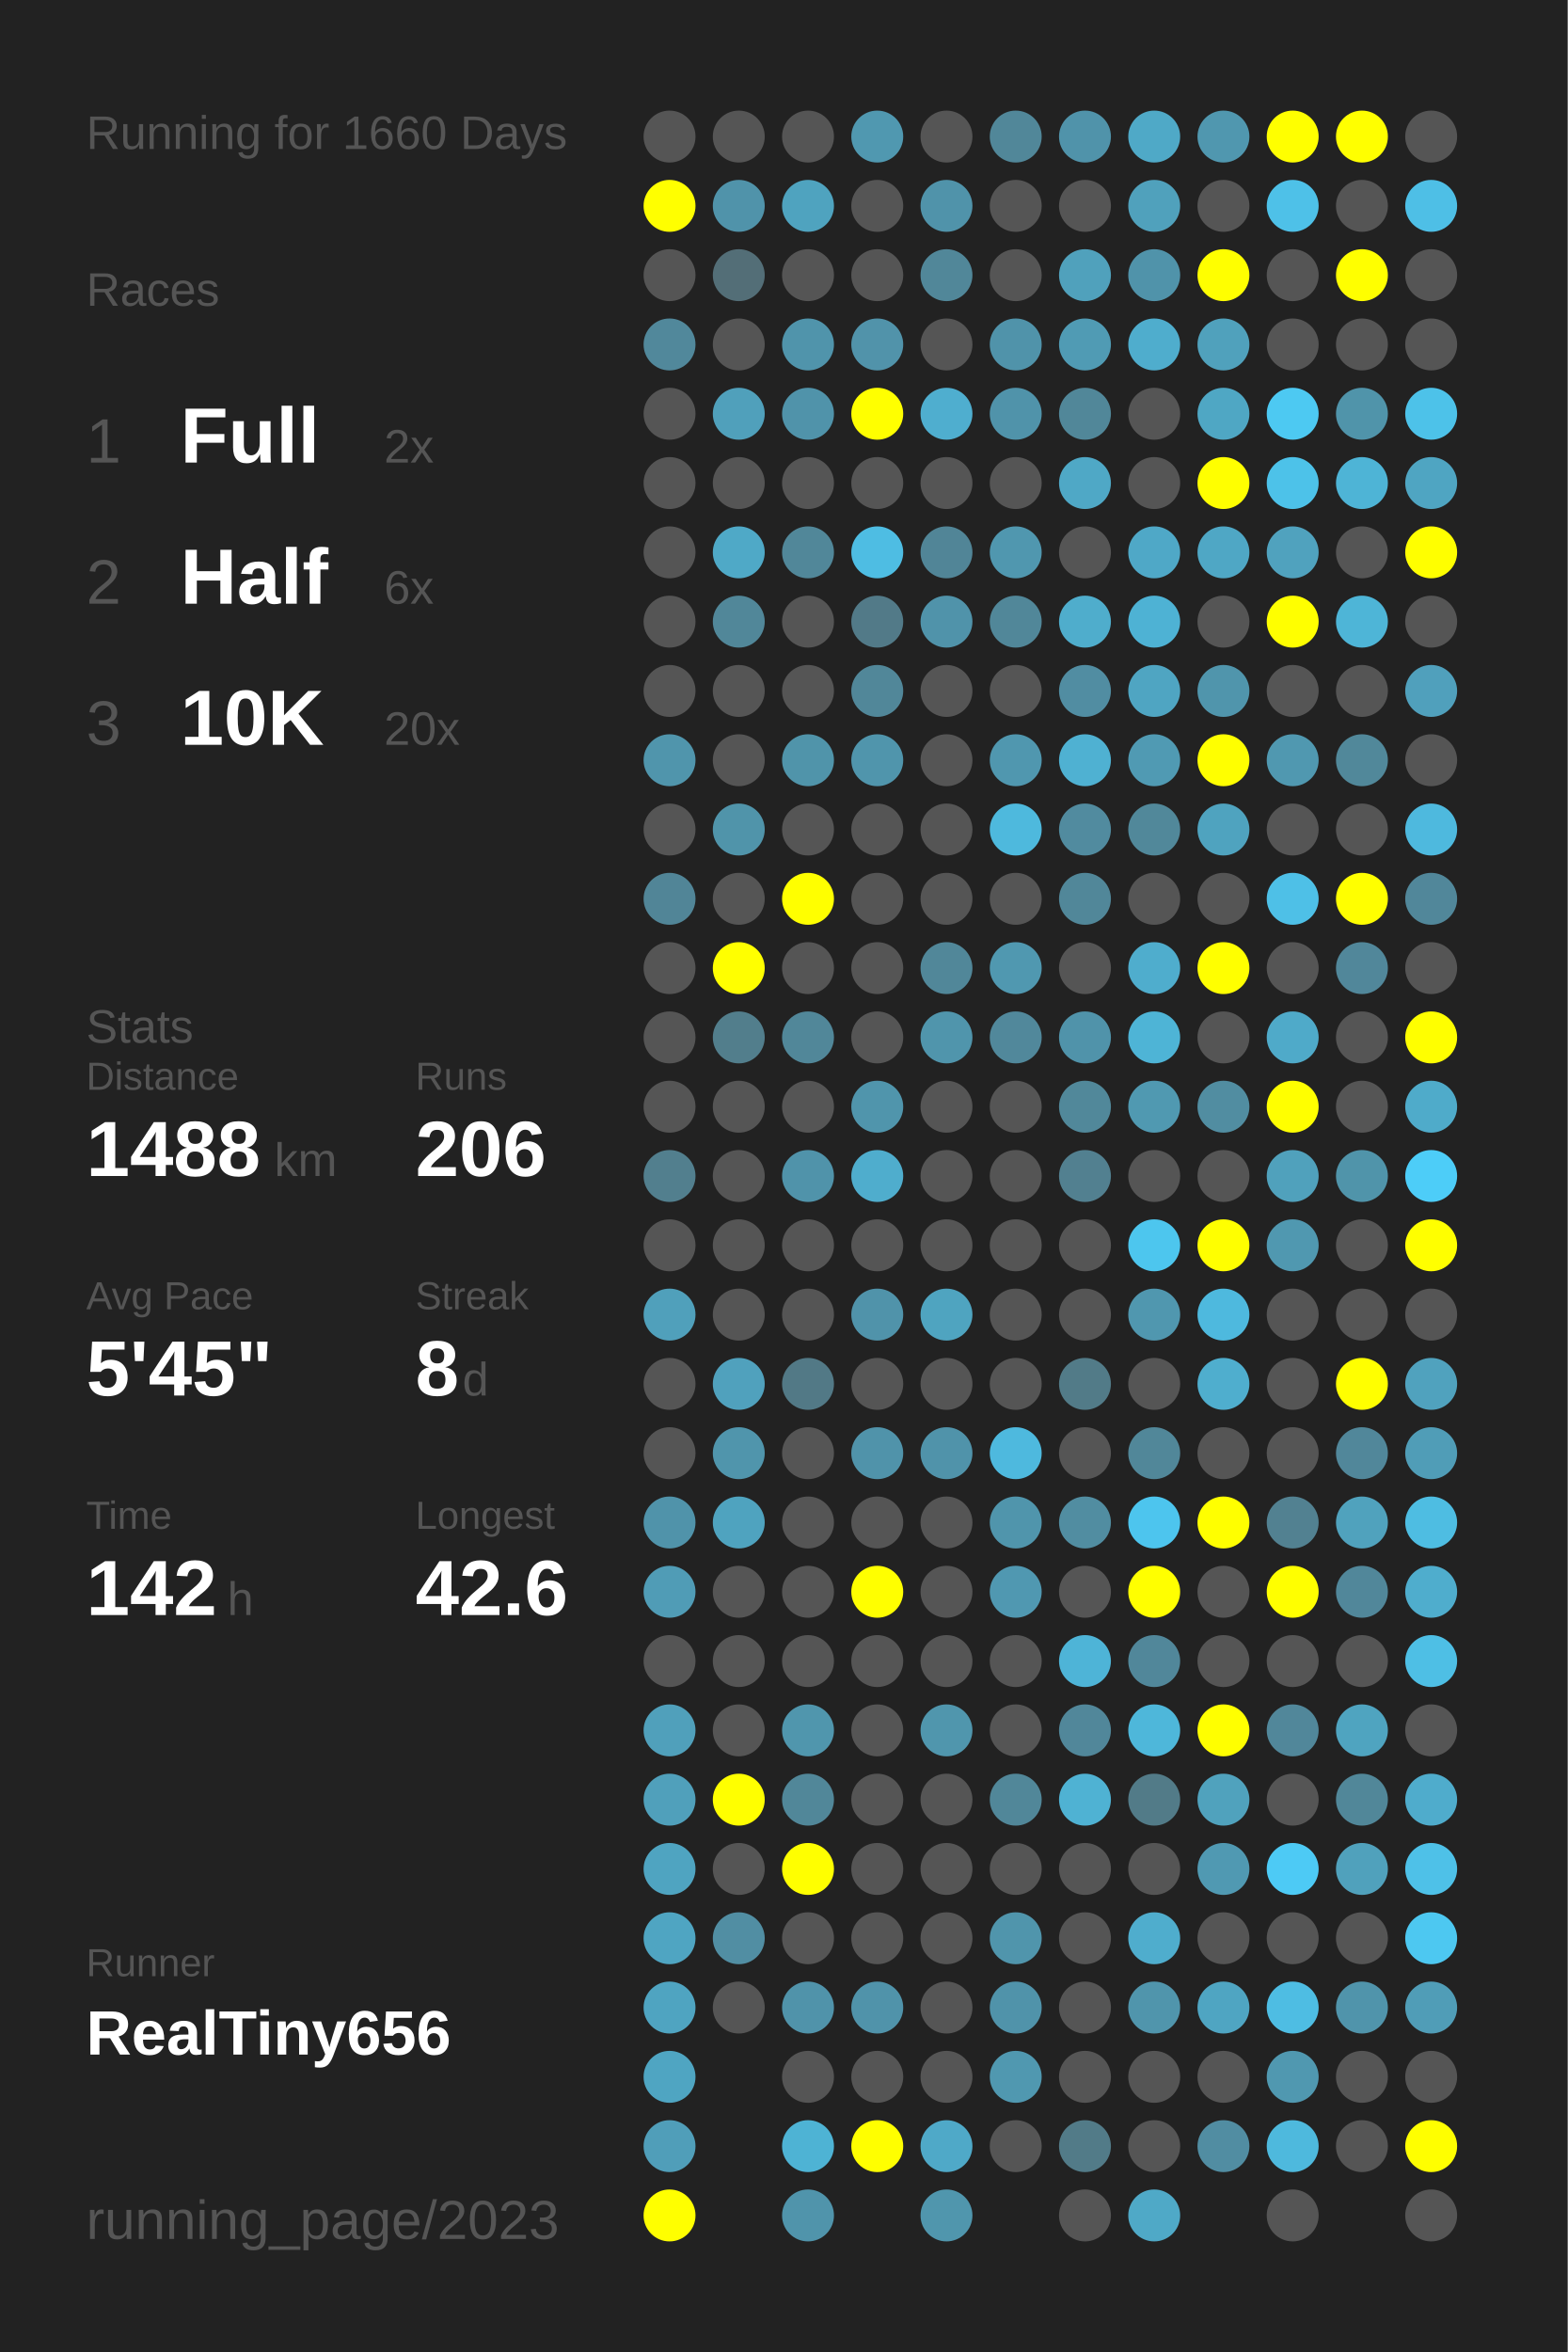
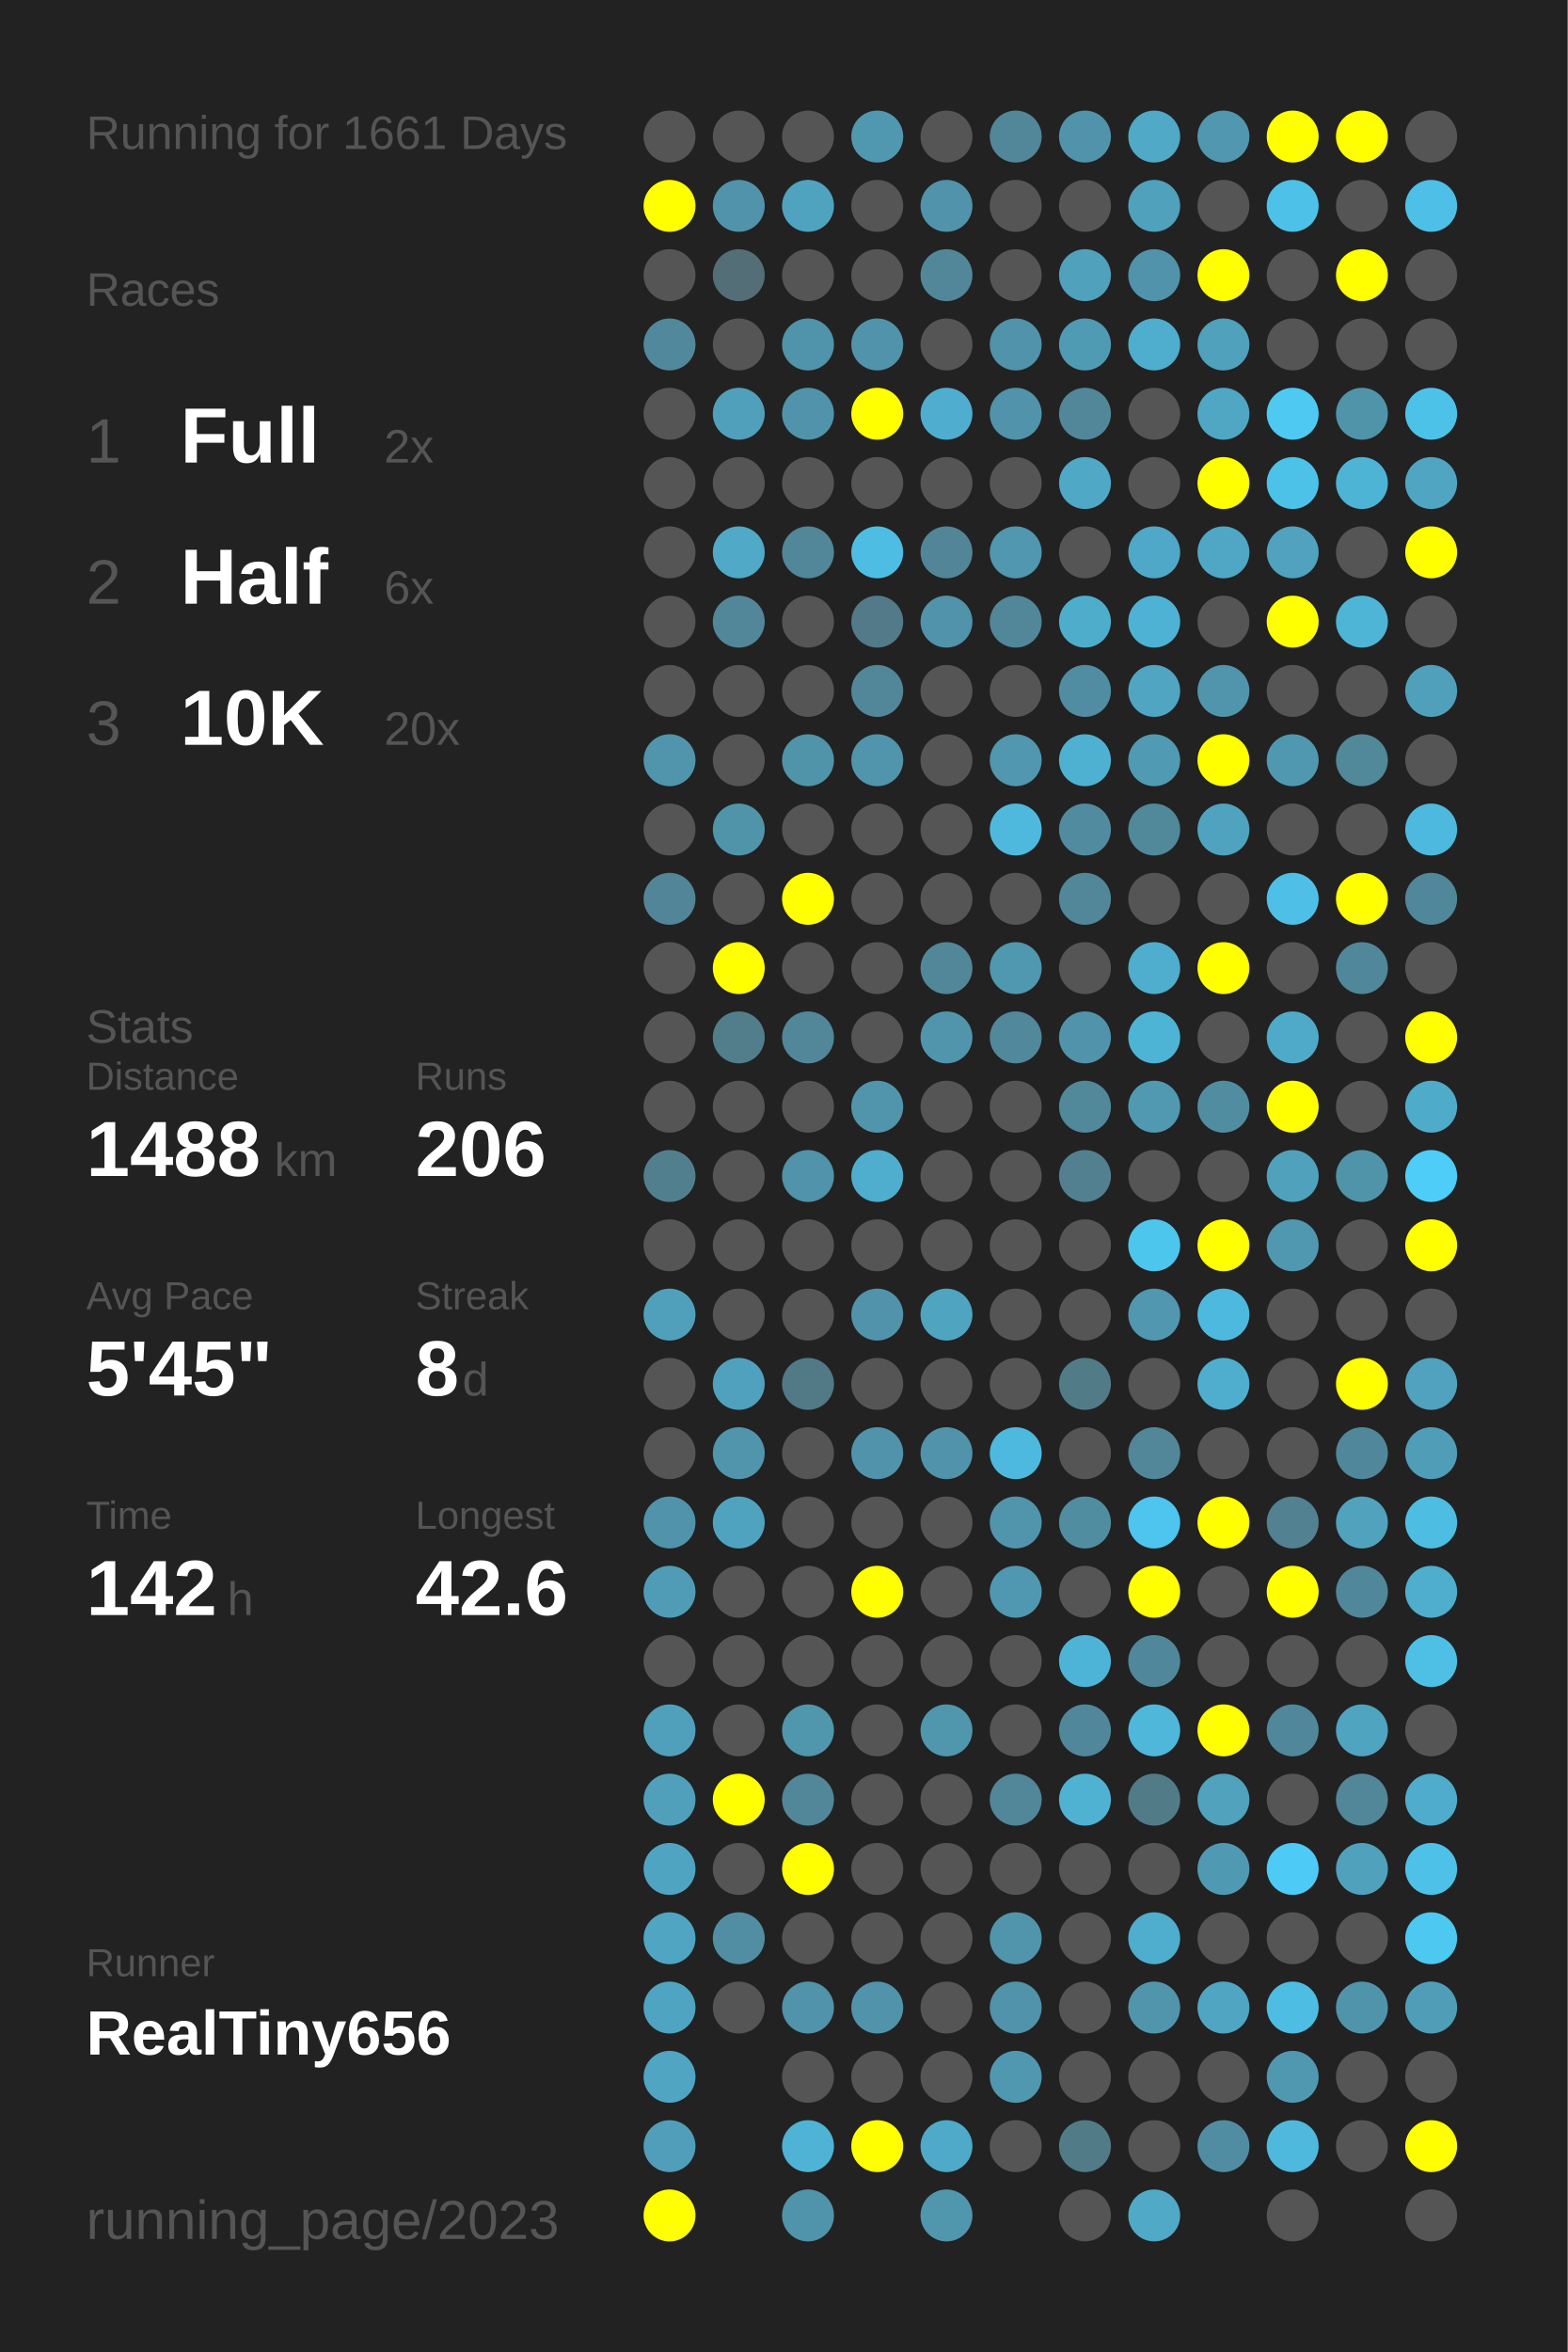
<svg xmlns="http://www.w3.org/2000/svg" baseProfile="full" height="300mm" version="1.1" viewBox="0,0,200,300" width="200mm">
  <defs />
  <rect fill="#222222" height="300" width="200" x="0" y="0" />
-   <text fill="#555555" style="font-size:6px; font-family:Arial;" x="11" y="19">Running for 1660 Days</text>
+   <text fill="#555555" style="font-size:6px; font-family:Arial;" x="11" y="19">Running for 1661 Days</text>
  <text fill="#555555" style="font-size:6px; font-family:Arial;" x="11" y="39">Races</text>
  <text fill="#555555" style="font-size:8px; font-family:Arial;" x="11" y="59">1</text>
  <text fill="#FFFFFF" style="font-size:10px; font-family:Arial; font-weight:bold;" x="23" y="59">Full</text>
  <text fill="#555555" style="font-size:6px; font-family:Arial;" x="49" y="59">2x</text>
  <text fill="#555555" style="font-size:8px; font-family:Arial;" x="11" y="77">2</text>
  <text fill="#FFFFFF" style="font-size:10px; font-family:Arial; font-weight:bold;" x="23" y="77">Half</text>
  <text fill="#555555" style="font-size:6px; font-family:Arial;" x="49" y="77">6x</text>
  <text fill="#555555" style="font-size:8px; font-family:Arial;" x="11" y="95">3</text>
  <text fill="#FFFFFF" style="font-size:10px; font-family:Arial; font-weight:bold;" x="23" y="95">10K</text>
  <text fill="#555555" style="font-size:6px; font-family:Arial;" x="49" y="95">20x</text>
  <text fill="#555555" style="font-size:6px; font-family:Arial;" x="11" y="133">Stats</text>
  <text fill="#555555" style="font-size:5px; font-family:Arial;" x="11" y="139">Distance</text>
  <text fill="#FFFFFF" style="font-size:10px; font-family:Arial; font-weight:bold;" x="11" y="150">1488</text>
  <text fill="#555555" style="font-size:6px; font-family:Arial;" x="35" y="150">km</text>
  <text fill="#555555" style="font-size:5px; font-family:Arial;" x="53" y="139">Runs</text>
  <text fill="#FFFFFF" style="font-size:10px; font-family:Arial; font-weight:bold;" x="53" y="150">206</text>
  <text fill="#555555" style="font-size:5px; font-family:Arial;" x="11" y="167">Avg Pace</text>
  <text fill="#FFFFFF" style="font-size:10px; font-family:Arial; font-weight:bold;" x="11" y="178">5'45"</text>
  <text fill="#555555" style="font-size:5px; font-family:Arial;" x="53" y="167">Streak</text>
  <text fill="#FFFFFF" style="font-size:10px; font-family:Arial; font-weight:bold;" x="53" y="178">8</text>
  <text fill="#555555" style="font-size:6px; font-family:Arial;" x="59" y="178">d</text>
  <text fill="#555555" style="font-size:5px; font-family:Arial;" x="11" y="195">Time</text>
  <text fill="#FFFFFF" style="font-size:10px; font-family:Arial; font-weight:bold;" x="11" y="206">142</text>
  <text fill="#555555" style="font-size:6px; font-family:Arial;" x="29" y="206">h</text>
  <text fill="#555555" style="font-size:5px; font-family:Arial;" x="53" y="195">Longest</text>
  <text fill="#FFFFFF" style="font-size:10px; font-family:Arial; font-weight:bold;" x="53" y="206">42.6</text>
  <text fill="#555555" style="font-size:5px; font-family:Arial;" x="11" y="252.065">Runner</text>
  <text fill="#FFFFFF" style="font-size:8px; font-family:Arial; font-weight:bold;" x="11" y="262.065">RealTiny656</text>
  <text fill="#555555" style="font-size:7px; font-family:Arial;" x="11" y="285.581">running_page/2023</text>
  <circle cx="85.417" cy="17.419" fill="#555555" r="3.312" />
  <circle cx="85.417" cy="26.258" fill="#FFFF00" r="3.312" />
  <circle cx="85.417" cy="35.097" fill="#555555" r="3.312" />
  <circle cx="85.417" cy="43.935" fill="#51889b" r="3.312" />
  <circle cx="85.417" cy="52.774" fill="#555555" r="3.312" />
  <circle cx="85.417" cy="61.613" fill="#555555" r="3.312" />
  <circle cx="85.417" cy="70.452" fill="#555555" r="3.312" />
  <circle cx="85.417" cy="79.29" fill="#555555" r="3.312" />
  <circle cx="85.417" cy="88.129" fill="#555555" r="3.312" />
  <circle cx="85.417" cy="96.968" fill="#5095ac" r="3.312" />
  <circle cx="85.417" cy="105.806" fill="#555555" r="3.312" />
  <circle cx="85.417" cy="114.645" fill="#518597" r="3.312" />
  <circle cx="85.417" cy="123.484" fill="#555555" r="3.312" />
  <circle cx="85.417" cy="132.323" fill="#555555" r="3.312" />
  <circle cx="85.417" cy="141.161" fill="#555555" r="3.312" />
  <circle cx="85.417" cy="150" fill="#527f8e" r="3.312" />
  <circle cx="85.417" cy="158.839" fill="#555555" r="3.312" />
  <circle cx="85.417" cy="167.677" fill="#50a0bb" r="3.312" />
  <circle cx="85.417" cy="176.516" fill="#555555" r="3.312" />
  <circle cx="85.417" cy="185.355" fill="#555555" r="3.312" />
  <circle cx="85.417" cy="194.194" fill="#5093aa" r="3.312" />
  <circle cx="85.417" cy="203.032" fill="#509cb6" r="3.312" />
  <circle cx="85.417" cy="211.871" fill="#555555" r="3.312" />
  <circle cx="85.417" cy="220.71" fill="#50a0bb" r="3.312" />
  <circle cx="85.417" cy="229.548" fill="#50a0bb" r="3.312" />
  <circle cx="85.417" cy="238.387" fill="#4fa4c1" r="3.312" />
  <circle cx="85.417" cy="247.226" fill="#4fa5c2" r="3.312" />
  <circle cx="85.417" cy="256.065" fill="#4fa4c1" r="3.312" />
  <circle cx="85.417" cy="264.903" fill="#4fa5c2" r="3.312" />
  <circle cx="85.417" cy="273.742" fill="#509eb9" r="3.312" />
  <circle cx="85.417" cy="282.581" fill="#FFFF00" r="3.312" />
  <circle cx="94.25" cy="17.419" fill="#555555" r="3.312" />
  <circle cx="94.25" cy="26.258" fill="#5093aa" r="3.312" />
  <circle cx="94.25" cy="35.097" fill="#536e77" r="3.312" />
  <circle cx="94.25" cy="43.935" fill="#555555" r="3.312" />
  <circle cx="94.25" cy="52.774" fill="#50a0bb" r="3.312" />
  <circle cx="94.25" cy="61.613" fill="#555555" r="3.312" />
  <circle cx="94.25" cy="70.452" fill="#4fa9c7" r="3.312" />
  <circle cx="94.25" cy="79.29" fill="#518799" r="3.312" />
  <circle cx="94.25" cy="88.129" fill="#555555" r="3.312" />
  <circle cx="94.25" cy="96.968" fill="#555555" r="3.312" />
  <circle cx="94.25" cy="105.806" fill="#5094aa" r="3.312" />
  <circle cx="94.25" cy="114.645" fill="#555555" r="3.312" />
  <circle cx="94.25" cy="123.484" fill="#FFFF00" r="3.312" />
  <circle cx="94.25" cy="132.323" fill="#527e8c" r="3.312" />
  <circle cx="94.25" cy="141.161" fill="#555555" r="3.312" />
  <circle cx="94.25" cy="150" fill="#555555" r="3.312" />
  <circle cx="94.25" cy="158.839" fill="#555555" r="3.312" />
  <circle cx="94.25" cy="167.677" fill="#555555" r="3.312" />
  <circle cx="94.25" cy="176.516" fill="#50a1bd" r="3.312" />
  <circle cx="94.25" cy="185.355" fill="#5095ac" r="3.312" />
  <circle cx="94.25" cy="194.194" fill="#4fa3bf" r="3.312" />
  <circle cx="94.25" cy="203.032" fill="#555555" r="3.312" />
  <circle cx="94.25" cy="211.871" fill="#555555" r="3.312" />
  <circle cx="94.25" cy="220.71" fill="#555555" r="3.312" />
  <circle cx="94.25" cy="229.548" fill="#FFFF00" r="3.312" />
  <circle cx="94.25" cy="238.387" fill="#555555" r="3.312" />
  <circle cx="94.25" cy="247.226" fill="#518ea3" r="3.312" />
  <circle cx="94.25" cy="256.065" fill="#555555" r="3.312" />
  <circle cx="103.083" cy="17.419" fill="#555555" r="3.312" />
  <circle cx="103.083" cy="26.258" fill="#4fa3bf" r="3.312" />
  <circle cx="103.083" cy="35.097" fill="#555555" r="3.312" />
  <circle cx="103.083" cy="43.935" fill="#5094ab" r="3.312" />
  <circle cx="103.083" cy="52.774" fill="#5093aa" r="3.312" />
  <circle cx="103.083" cy="61.613" fill="#555555" r="3.312" />
  <circle cx="103.083" cy="70.452" fill="#518799" r="3.312" />
  <circle cx="103.083" cy="79.29" fill="#555555" r="3.312" />
  <circle cx="103.083" cy="88.129" fill="#555555" r="3.312" />
  <circle cx="103.083" cy="96.968" fill="#5094aa" r="3.312" />
  <circle cx="103.083" cy="105.806" fill="#555555" r="3.312" />
  <circle cx="103.083" cy="114.645" fill="#FFFF00" r="3.312" />
  <circle cx="103.083" cy="123.484" fill="#555555" r="3.312" />
  <circle cx="103.083" cy="132.323" fill="#518799" r="3.312" />
  <circle cx="103.083" cy="141.161" fill="#555555" r="3.312" />
  <circle cx="103.083" cy="150" fill="#5093aa" r="3.312" />
  <circle cx="103.083" cy="158.839" fill="#555555" r="3.312" />
  <circle cx="103.083" cy="167.677" fill="#555555" r="3.312" />
  <circle cx="103.083" cy="176.516" fill="#527986" r="3.312" />
  <circle cx="103.083" cy="185.355" fill="#555555" r="3.312" />
  <circle cx="103.083" cy="194.194" fill="#555555" r="3.312" />
  <circle cx="103.083" cy="203.032" fill="#555555" r="3.312" />
  <circle cx="103.083" cy="211.871" fill="#555555" r="3.312" />
  <circle cx="103.083" cy="220.71" fill="#5096ad" r="3.312" />
  <circle cx="103.083" cy="229.548" fill="#518799" r="3.312" />
  <circle cx="103.083" cy="238.387" fill="#FFFF00" r="3.312" />
  <circle cx="103.083" cy="247.226" fill="#555555" r="3.312" />
  <circle cx="103.083" cy="256.065" fill="#5093aa" r="3.312" />
  <circle cx="103.083" cy="264.903" fill="#555555" r="3.312" />
  <circle cx="103.083" cy="273.742" fill="#4eb3d4" r="3.312" />
  <circle cx="103.083" cy="282.581" fill="#5094ab" r="3.312" />
  <circle cx="111.917" cy="17.419" fill="#5098b0" r="3.312" />
  <circle cx="111.917" cy="26.258" fill="#555555" r="3.312" />
  <circle cx="111.917" cy="35.097" fill="#555555" r="3.312" />
  <circle cx="111.917" cy="43.935" fill="#5193aa" r="3.312" />
  <circle cx="111.917" cy="52.774" fill="#FFFF00" r="3.312" />
  <circle cx="111.917" cy="61.613" fill="#555555" r="3.312" />
  <circle cx="111.917" cy="70.452" fill="#4ebde3" r="3.312" />
  <circle cx="111.917" cy="79.29" fill="#527a88" r="3.312" />
  <circle cx="111.917" cy="88.129" fill="#518799" r="3.312" />
  <circle cx="111.917" cy="96.968" fill="#5095ac" r="3.312" />
  <circle cx="111.917" cy="105.806" fill="#555555" r="3.312" />
  <circle cx="111.917" cy="114.645" fill="#555555" r="3.312" />
  <circle cx="111.917" cy="123.484" fill="#555555" r="3.312" />
  <circle cx="111.917" cy="132.323" fill="#555555" r="3.312" />
  <circle cx="111.917" cy="141.161" fill="#5095ac" r="3.312" />
  <circle cx="111.917" cy="150" fill="#4fadcd" r="3.312" />
  <circle cx="111.917" cy="158.839" fill="#555555" r="3.312" />
  <circle cx="111.917" cy="167.677" fill="#5093aa" r="3.312" />
  <circle cx="111.917" cy="176.516" fill="#555555" r="3.312" />
  <circle cx="111.917" cy="185.355" fill="#5093aa" r="3.312" />
  <circle cx="111.917" cy="194.194" fill="#555555" r="3.312" />
  <circle cx="111.917" cy="203.032" fill="#FFFF00" r="3.312" />
  <circle cx="111.917" cy="211.871" fill="#555555" r="3.312" />
  <circle cx="111.917" cy="220.71" fill="#555555" r="3.312" />
  <circle cx="111.917" cy="229.548" fill="#555555" r="3.312" />
  <circle cx="111.917" cy="238.387" fill="#555555" r="3.312" />
  <circle cx="111.917" cy="247.226" fill="#555555" r="3.312" />
  <circle cx="111.917" cy="256.065" fill="#5093aa" r="3.312" />
  <circle cx="111.917" cy="264.903" fill="#555555" r="3.312" />
  <circle cx="111.917" cy="273.742" fill="#FFFF00" r="3.312" />
  <circle cx="120.75" cy="17.419" fill="#555555" r="3.312" />
  <circle cx="120.75" cy="26.258" fill="#5093aa" r="3.312" />
  <circle cx="120.75" cy="35.097" fill="#518799" r="3.312" />
  <circle cx="120.75" cy="43.935" fill="#555555" r="3.312" />
  <circle cx="120.75" cy="52.774" fill="#4faecf" r="3.312" />
  <circle cx="120.75" cy="61.613" fill="#555555" r="3.312" />
  <circle cx="120.75" cy="70.452" fill="#518597" r="3.312" />
  <circle cx="120.75" cy="79.29" fill="#5093aa" r="3.312" />
  <circle cx="120.75" cy="88.129" fill="#555555" r="3.312" />
  <circle cx="120.75" cy="96.968" fill="#555555" r="3.312" />
  <circle cx="120.75" cy="105.806" fill="#555555" r="3.312" />
  <circle cx="120.75" cy="114.645" fill="#555555" r="3.312" />
  <circle cx="120.75" cy="123.484" fill="#518799" r="3.312" />
  <circle cx="120.75" cy="132.323" fill="#5095ac" r="3.312" />
  <circle cx="120.75" cy="141.161" fill="#555555" r="3.312" />
  <circle cx="120.75" cy="150" fill="#555555" r="3.312" />
  <circle cx="120.75" cy="158.839" fill="#555555" r="3.312" />
  <circle cx="120.75" cy="167.677" fill="#4fa4c0" r="3.312" />
  <circle cx="120.75" cy="176.516" fill="#555555" r="3.312" />
  <circle cx="120.75" cy="185.355" fill="#5093aa" r="3.312" />
  <circle cx="120.75" cy="194.194" fill="#555555" r="3.312" />
  <circle cx="120.75" cy="203.032" fill="#555555" r="3.312" />
  <circle cx="120.75" cy="211.871" fill="#555555" r="3.312" />
  <circle cx="120.75" cy="220.71" fill="#5096ad" r="3.312" />
  <circle cx="120.75" cy="229.548" fill="#555555" r="3.312" />
  <circle cx="120.75" cy="238.387" fill="#555555" r="3.312" />
  <circle cx="120.75" cy="247.226" fill="#555555" r="3.312" />
  <circle cx="120.75" cy="256.065" fill="#555555" r="3.312" />
  <circle cx="120.75" cy="264.903" fill="#555555" r="3.312" />
  <circle cx="120.75" cy="273.742" fill="#4fa9c8" r="3.312" />
  <circle cx="120.75" cy="282.581" fill="#5096ad" r="3.312" />
  <circle cx="129.583" cy="17.419" fill="#518799" r="3.312" />
  <circle cx="129.583" cy="26.258" fill="#555555" r="3.312" />
  <circle cx="129.583" cy="35.097" fill="#555555" r="3.312" />
  <circle cx="129.583" cy="43.935" fill="#5093aa" r="3.312" />
  <circle cx="129.583" cy="52.774" fill="#5093aa" r="3.312" />
  <circle cx="129.583" cy="61.613" fill="#555555" r="3.312" />
  <circle cx="129.583" cy="70.452" fill="#5097af" r="3.312" />
  <circle cx="129.583" cy="79.29" fill="#518799" r="3.312" />
  <circle cx="129.583" cy="88.129" fill="#555555" r="3.312" />
  <circle cx="129.583" cy="96.968" fill="#5097af" r="3.312" />
  <circle cx="129.583" cy="105.806" fill="#4eb9dd" r="3.312" />
  <circle cx="129.583" cy="114.645" fill="#555555" r="3.312" />
  <circle cx="129.583" cy="123.484" fill="#5098b0" r="3.312" />
  <circle cx="129.583" cy="132.323" fill="#51889b" r="3.312" />
  <circle cx="129.583" cy="141.161" fill="#555555" r="3.312" />
  <circle cx="129.583" cy="150" fill="#555555" r="3.312" />
  <circle cx="129.583" cy="158.839" fill="#555555" r="3.312" />
  <circle cx="129.583" cy="167.677" fill="#555555" r="3.312" />
  <circle cx="129.583" cy="176.516" fill="#555555" r="3.312" />
  <circle cx="129.583" cy="185.355" fill="#4eb9de" r="3.312" />
  <circle cx="129.583" cy="194.194" fill="#5095ac" r="3.312" />
  <circle cx="129.583" cy="203.032" fill="#5098b1" r="3.312" />
  <circle cx="129.583" cy="211.871" fill="#555555" r="3.312" />
  <circle cx="129.583" cy="220.71" fill="#555555" r="3.312" />
  <circle cx="129.583" cy="229.548" fill="#518799" r="3.312" />
  <circle cx="129.583" cy="238.387" fill="#555555" r="3.312" />
  <circle cx="129.583" cy="247.226" fill="#5095ac" r="3.312" />
  <circle cx="129.583" cy="256.065" fill="#5093aa" r="3.312" />
  <circle cx="129.583" cy="264.903" fill="#5098b0" r="3.312" />
  <circle cx="129.583" cy="273.742" fill="#555555" r="3.312" />
  <circle cx="138.417" cy="17.419" fill="#5093aa" r="3.312" />
  <circle cx="138.417" cy="26.258" fill="#555555" r="3.312" />
  <circle cx="138.417" cy="35.097" fill="#50a1bc" r="3.312" />
  <circle cx="138.417" cy="43.935" fill="#509bb4" r="3.312" />
  <circle cx="138.417" cy="52.774" fill="#518799" r="3.312" />
  <circle cx="138.417" cy="61.613" fill="#4fa8c6" r="3.312" />
  <circle cx="138.417" cy="70.452" fill="#555555" r="3.312" />
  <circle cx="138.417" cy="79.29" fill="#4fadcc" r="3.312" />
  <circle cx="138.417" cy="88.129" fill="#518da2" r="3.312" />
  <circle cx="138.417" cy="96.968" fill="#4fb1d2" r="3.312" />
  <circle cx="138.417" cy="105.806" fill="#518b9f" r="3.312" />
  <circle cx="138.417" cy="114.645" fill="#518799" r="3.312" />
  <circle cx="138.417" cy="123.484" fill="#555555" r="3.312" />
  <circle cx="138.417" cy="132.323" fill="#5093aa" r="3.312" />
  <circle cx="138.417" cy="141.161" fill="#51889a" r="3.312" />
  <circle cx="138.417" cy="150" fill="#528090" r="3.312" />
  <circle cx="138.417" cy="158.839" fill="#555555" r="3.312" />
  <circle cx="138.417" cy="167.677" fill="#555555" r="3.312" />
  <circle cx="138.417" cy="176.516" fill="#527b88" r="3.312" />
  <circle cx="138.417" cy="185.355" fill="#555555" r="3.312" />
  <circle cx="138.417" cy="194.194" fill="#518da1" r="3.312" />
  <circle cx="138.417" cy="203.032" fill="#555555" r="3.312" />
  <circle cx="138.417" cy="211.871" fill="#4eb4d7" r="3.312" />
  <circle cx="138.417" cy="220.71" fill="#51879a" r="3.312" />
  <circle cx="138.417" cy="229.548" fill="#4fb2d3" r="3.312" />
  <circle cx="138.417" cy="238.387" fill="#555555" r="3.312" />
  <circle cx="138.417" cy="247.226" fill="#555555" r="3.312" />
  <circle cx="138.417" cy="256.065" fill="#555555" r="3.312" />
  <circle cx="138.417" cy="264.903" fill="#555555" r="3.312" />
  <circle cx="138.417" cy="273.742" fill="#527b88" r="3.312" />
  <circle cx="138.417" cy="282.581" fill="#555555" r="3.312" />
  <circle cx="147.25" cy="17.419" fill="#4fa9c7" r="3.312" />
  <circle cx="147.25" cy="26.258" fill="#50a1bc" r="3.312" />
  <circle cx="147.25" cy="35.097" fill="#5093aa" r="3.312" />
  <circle cx="147.25" cy="43.935" fill="#4fadcd" r="3.312" />
  <circle cx="147.25" cy="52.774" fill="#555555" r="3.312" />
  <circle cx="147.25" cy="61.613" fill="#555555" r="3.312" />
  <circle cx="147.25" cy="70.452" fill="#4fa8c7" r="3.312" />
  <circle cx="147.25" cy="79.29" fill="#4eb2d4" r="3.312" />
  <circle cx="147.25" cy="88.129" fill="#4fa5c2" r="3.312" />
  <circle cx="147.25" cy="96.968" fill="#509ab3" r="3.312" />
  <circle cx="147.25" cy="105.806" fill="#51889a" r="3.312" />
  <circle cx="147.25" cy="114.645" fill="#555555" r="3.312" />
  <circle cx="147.25" cy="123.484" fill="#4fadcd" r="3.312" />
  <circle cx="147.25" cy="132.323" fill="#4eb4d6" r="3.312" />
  <circle cx="147.25" cy="141.161" fill="#5099b1" r="3.312" />
  <circle cx="147.25" cy="150" fill="#555555" r="3.312" />
  <circle cx="147.25" cy="158.839" fill="#4dc6ee" r="3.312" />
  <circle cx="147.25" cy="167.677" fill="#5097af" r="3.312" />
  <circle cx="147.25" cy="176.516" fill="#555555" r="3.312" />
  <circle cx="147.25" cy="185.355" fill="#518799" r="3.312" />
  <circle cx="147.25" cy="194.194" fill="#4dc5ee" r="3.312" />
  <circle cx="147.25" cy="203.032" fill="#FFFF00" r="3.312" />
  <circle cx="147.25" cy="211.871" fill="#51879a" r="3.312" />
  <circle cx="147.25" cy="220.71" fill="#4eb7da" r="3.312" />
  <circle cx="147.25" cy="229.548" fill="#527b88" r="3.312" />
  <circle cx="147.25" cy="238.387" fill="#555555" r="3.312" />
  <circle cx="147.25" cy="247.226" fill="#4fadcd" r="3.312" />
  <circle cx="147.25" cy="256.065" fill="#5095ac" r="3.312" />
  <circle cx="147.25" cy="264.903" fill="#555555" r="3.312" />
  <circle cx="147.25" cy="273.742" fill="#555555" r="3.312" />
  <circle cx="147.25" cy="282.581" fill="#4fa9c7" r="3.312" />
  <circle cx="156.083" cy="17.419" fill="#5097af" r="3.312" />
  <circle cx="156.083" cy="26.258" fill="#555555" r="3.312" />
  <circle cx="156.083" cy="35.097" fill="#FFFF00" r="3.312" />
  <circle cx="156.083" cy="43.935" fill="#50a1bc" r="3.312" />
  <circle cx="156.083" cy="52.774" fill="#4fa7c4" r="3.312" />
  <circle cx="156.083" cy="61.613" fill="#FFFF00" r="3.312" />
  <circle cx="156.083" cy="70.452" fill="#4fa7c5" r="3.312" />
  <circle cx="156.083" cy="79.29" fill="#555555" r="3.312" />
  <circle cx="156.083" cy="88.129" fill="#5095ac" r="3.312" />
  <circle cx="156.083" cy="96.968" fill="#FFFF00" r="3.312" />
  <circle cx="156.083" cy="105.806" fill="#4fa3bf" r="3.312" />
  <circle cx="156.083" cy="114.645" fill="#555555" r="3.312" />
  <circle cx="156.083" cy="123.484" fill="#FFFF00" r="3.312" />
  <circle cx="156.083" cy="132.323" fill="#555555" r="3.312" />
  <circle cx="156.083" cy="141.161" fill="#518da1" r="3.312" />
  <circle cx="156.083" cy="150" fill="#555555" r="3.312" />
  <circle cx="156.083" cy="158.839" fill="#FFFF00" r="3.312" />
  <circle cx="156.083" cy="167.677" fill="#4eb9de" r="3.312" />
  <circle cx="156.083" cy="176.516" fill="#4faece" r="3.312" />
  <circle cx="156.083" cy="185.355" fill="#555555" r="3.312" />
  <circle cx="156.083" cy="194.194" fill="#FFFF00" r="3.312" />
  <circle cx="156.083" cy="203.032" fill="#555555" r="3.312" />
  <circle cx="156.083" cy="211.871" fill="#555555" r="3.312" />
  <circle cx="156.083" cy="220.71" fill="#FFFF00" r="3.312" />
  <circle cx="156.083" cy="229.548" fill="#50a2bd" r="3.312" />
  <circle cx="156.083" cy="238.387" fill="#5099b2" r="3.312" />
  <circle cx="156.083" cy="247.226" fill="#555555" r="3.312" />
  <circle cx="156.083" cy="256.065" fill="#4fa5c2" r="3.312" />
  <circle cx="156.083" cy="264.903" fill="#555555" r="3.312" />
  <circle cx="156.083" cy="273.742" fill="#518da2" r="3.312" />
  <circle cx="164.917" cy="17.419" fill="#FFFF00" r="3.312" />
  <circle cx="164.917" cy="26.258" fill="#4ec1e8" r="3.312" />
  <circle cx="164.917" cy="35.097" fill="#555555" r="3.312" />
  <circle cx="164.917" cy="43.935" fill="#555555" r="3.312" />
  <circle cx="164.917" cy="52.774" fill="#4dc9f2" r="3.312" />
  <circle cx="164.917" cy="61.613" fill="#4dc2e9" r="3.312" />
  <circle cx="164.917" cy="70.452" fill="#50a2be" r="3.312" />
  <circle cx="164.917" cy="79.29" fill="#FFFF00" r="3.312" />
  <circle cx="164.917" cy="88.129" fill="#555555" r="3.312" />
  <circle cx="164.917" cy="96.968" fill="#5098b0" r="3.312" />
  <circle cx="164.917" cy="105.806" fill="#555555" r="3.312" />
  <circle cx="164.917" cy="114.645" fill="#4ec0e7" r="3.312" />
  <circle cx="164.917" cy="123.484" fill="#555555" r="3.312" />
  <circle cx="164.917" cy="132.323" fill="#4faac9" r="3.312" />
  <circle cx="164.917" cy="141.161" fill="#FFFF00" r="3.312" />
  <circle cx="164.917" cy="150" fill="#50a1bc" r="3.312" />
  <circle cx="164.917" cy="158.839" fill="#5098b0" r="3.312" />
  <circle cx="164.917" cy="167.677" fill="#555555" r="3.312" />
  <circle cx="164.917" cy="176.516" fill="#555555" r="3.312" />
  <circle cx="164.917" cy="185.355" fill="#555555" r="3.312" />
  <circle cx="164.917" cy="194.194" fill="#528191" r="3.312" />
  <circle cx="164.917" cy="203.032" fill="#FFFF00" r="3.312" />
  <circle cx="164.917" cy="211.871" fill="#555555" r="3.312" />
  <circle cx="164.917" cy="220.71" fill="#51879a" r="3.312" />
  <circle cx="164.917" cy="229.548" fill="#555555" r="3.312" />
  <circle cx="164.917" cy="238.387" fill="#4dcaf5" r="3.312" />
  <circle cx="164.917" cy="247.226" fill="#555555" r="3.312" />
  <circle cx="164.917" cy="256.065" fill="#4ebde3" r="3.312" />
  <circle cx="164.917" cy="264.903" fill="#5098b0" r="3.312" />
  <circle cx="164.917" cy="273.742" fill="#4eb9dd" r="3.312" />
  <circle cx="164.917" cy="282.581" fill="#555555" r="3.312" />
  <circle cx="173.75" cy="17.419" fill="#FFFF00" r="3.312" />
  <circle cx="173.75" cy="26.258" fill="#555555" r="3.312" />
  <circle cx="173.75" cy="35.097" fill="#FFFF00" r="3.312" />
  <circle cx="173.75" cy="43.935" fill="#555555" r="3.312" />
  <circle cx="173.75" cy="52.774" fill="#5094aa" r="3.312" />
  <circle cx="173.75" cy="61.613" fill="#4eb4d6" r="3.312" />
  <circle cx="173.75" cy="70.452" fill="#555555" r="3.312" />
  <circle cx="173.75" cy="79.29" fill="#4eb5d7" r="3.312" />
  <circle cx="173.75" cy="88.129" fill="#555555" r="3.312" />
  <circle cx="173.75" cy="96.968" fill="#51889a" r="3.312" />
  <circle cx="173.75" cy="105.806" fill="#555555" r="3.312" />
  <circle cx="173.75" cy="114.645" fill="#FFFF00" r="3.312" />
  <circle cx="173.75" cy="123.484" fill="#51879a" r="3.312" />
  <circle cx="173.75" cy="132.323" fill="#555555" r="3.312" />
  <circle cx="173.75" cy="141.161" fill="#555555" r="3.312" />
  <circle cx="173.75" cy="150" fill="#5094aa" r="3.312" />
  <circle cx="173.75" cy="158.839" fill="#555555" r="3.312" />
  <circle cx="173.75" cy="167.677" fill="#555555" r="3.312" />
  <circle cx="173.75" cy="176.516" fill="#FFFF00" r="3.312" />
  <circle cx="173.75" cy="185.355" fill="#51879a" r="3.312" />
  <circle cx="173.75" cy="194.194" fill="#50a2bd" r="3.312" />
  <circle cx="173.75" cy="203.032" fill="#51879a" r="3.312" />
  <circle cx="173.75" cy="211.871" fill="#555555" r="3.312" />
  <circle cx="173.75" cy="220.71" fill="#4fa4c0" r="3.312" />
  <circle cx="173.75" cy="229.548" fill="#518799" r="3.312" />
  <circle cx="173.75" cy="238.387" fill="#50a1bc" r="3.312" />
  <circle cx="173.75" cy="247.226" fill="#555555" r="3.312" />
  <circle cx="173.75" cy="256.065" fill="#5094ab" r="3.312" />
  <circle cx="173.75" cy="264.903" fill="#555555" r="3.312" />
  <circle cx="173.75" cy="273.742" fill="#555555" r="3.312" />
  <circle cx="182.583" cy="17.419" fill="#555555" r="3.312" />
  <circle cx="182.583" cy="26.258" fill="#4ebfe6" r="3.312" />
  <circle cx="182.583" cy="35.097" fill="#555555" r="3.312" />
  <circle cx="182.583" cy="43.935" fill="#555555" r="3.312" />
  <circle cx="182.583" cy="52.774" fill="#4dc2e9" r="3.312" />
  <circle cx="182.583" cy="61.613" fill="#4fa5c2" r="3.312" />
  <circle cx="182.583" cy="70.452" fill="#FFFF00" r="3.312" />
  <circle cx="182.583" cy="79.29" fill="#555555" r="3.312" />
  <circle cx="182.583" cy="88.129" fill="#50a0bc" r="3.312" />
  <circle cx="182.583" cy="96.968" fill="#555555" r="3.312" />
  <circle cx="182.583" cy="105.806" fill="#4eb9de" r="3.312" />
  <circle cx="182.583" cy="114.645" fill="#51879a" r="3.312" />
  <circle cx="182.583" cy="123.484" fill="#555555" r="3.312" />
  <circle cx="182.583" cy="132.323" fill="#FFFF00" r="3.312" />
  <circle cx="182.583" cy="141.161" fill="#4fabca" r="3.312" />
  <circle cx="182.583" cy="150" fill="#4dcdf8" r="3.312" />
  <circle cx="182.583" cy="158.839" fill="#FFFF00" r="3.312" />
  <circle cx="182.583" cy="167.677" fill="#555555" r="3.312" />
  <circle cx="182.583" cy="176.516" fill="#50a2be" r="3.312" />
  <circle cx="182.583" cy="185.355" fill="#509db7" r="3.312" />
  <circle cx="182.583" cy="194.194" fill="#4ebde2" r="3.312" />
  <circle cx="182.583" cy="203.032" fill="#4fadcd" r="3.312" />
  <circle cx="182.583" cy="211.871" fill="#4ebfe5" r="3.312" />
  <circle cx="182.583" cy="220.71" fill="#555555" r="3.312" />
  <circle cx="182.583" cy="229.548" fill="#4faccc" r="3.312" />
  <circle cx="182.583" cy="238.387" fill="#4ec1e8" r="3.312" />
  <circle cx="182.583" cy="247.226" fill="#4dc8f1" r="3.312" />
  <circle cx="182.583" cy="256.065" fill="#509db7" r="3.312" />
  <circle cx="182.583" cy="264.903" fill="#555555" r="3.312" />
  <circle cx="182.583" cy="273.742" fill="#FFFF00" r="3.312" />
  <circle cx="182.583" cy="282.581" fill="#555555" r="3.312" />
</svg>
